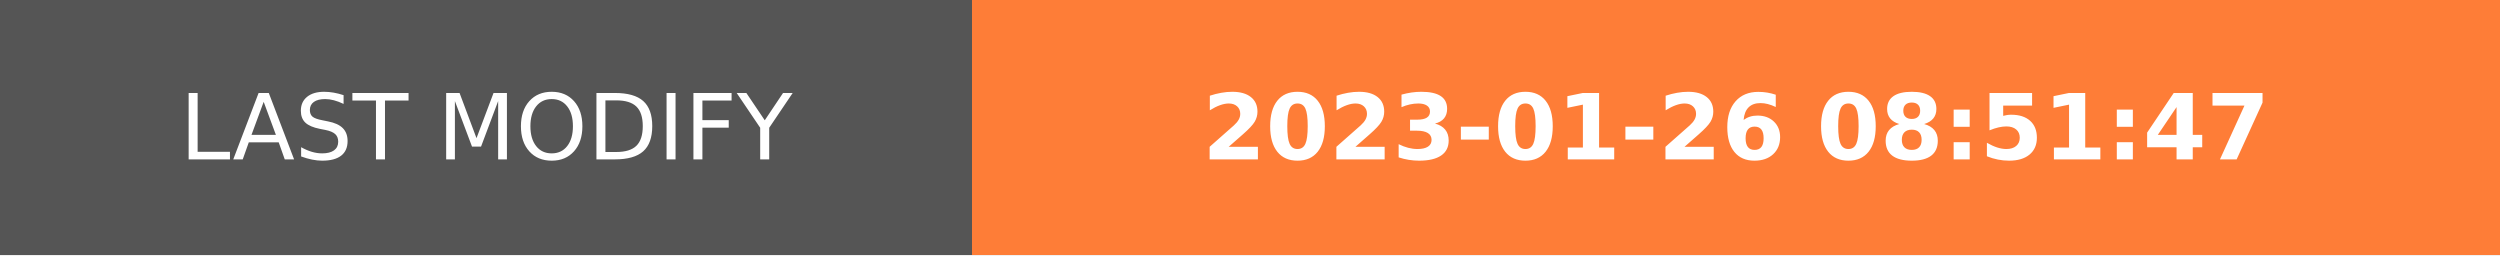
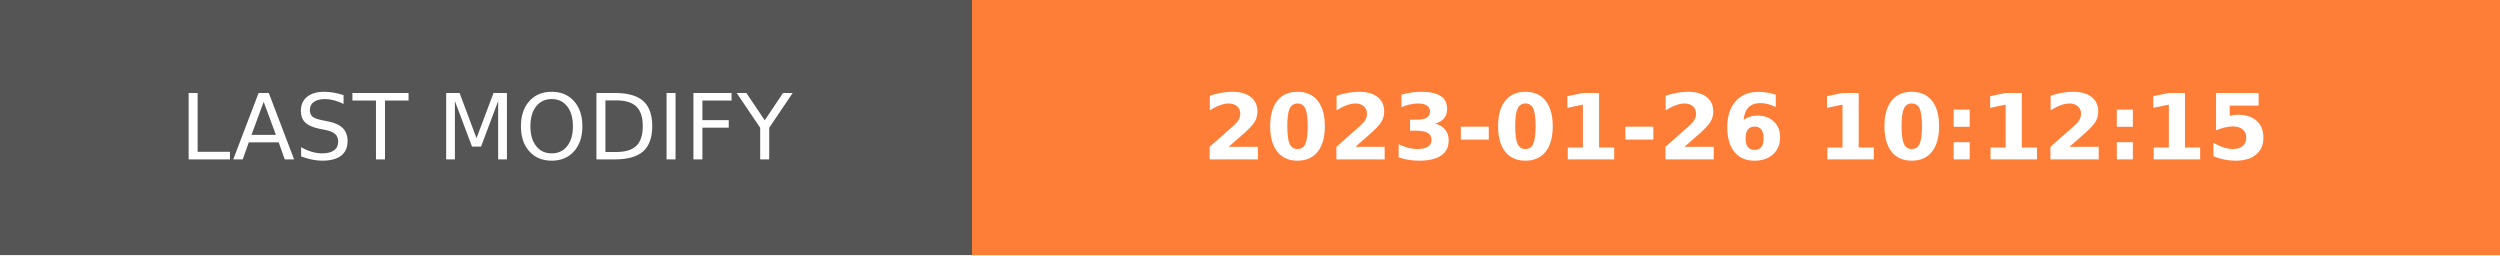
- <svg xmlns="http://www.w3.org/2000/svg" width="274.5" height="28" role="img" aria-label="LAST MODIFY: 2023-01-26 08:51:47">
+ <svg xmlns="http://www.w3.org/2000/svg" width="274.5" height="28" role="img" aria-label="LAST MODIFY: 2023-01-26 10:12:15">
  <g shape-rendering="crispEdges">
    <rect width="106.75" height="28" fill="#555" />
    <rect x="106.75" width="167.75" height="28" fill="#fe7d37" />
  </g>
  <g fill="#fff" text-anchor="middle" font-family="Verdana,Geneva,DejaVu Sans,sans-serif" text-rendering="geometricPrecision" font-size="100">
    <text transform="scale(.1)" x="533.75" y="175" textLength="827.5" fill="#fff">LAST MODIFY</text>
-     <text transform="scale(.1)" x="1906.25" y="175" textLength="1437.5" fill="#fff" font-weight="bold">2023-01-26 08:51:47</text>
+     <text transform="scale(.1)" x="1906.25" y="175" textLength="1437.5" fill="#fff" font-weight="bold">2023-01-26 10:12:15</text>
  </g>
</svg>
